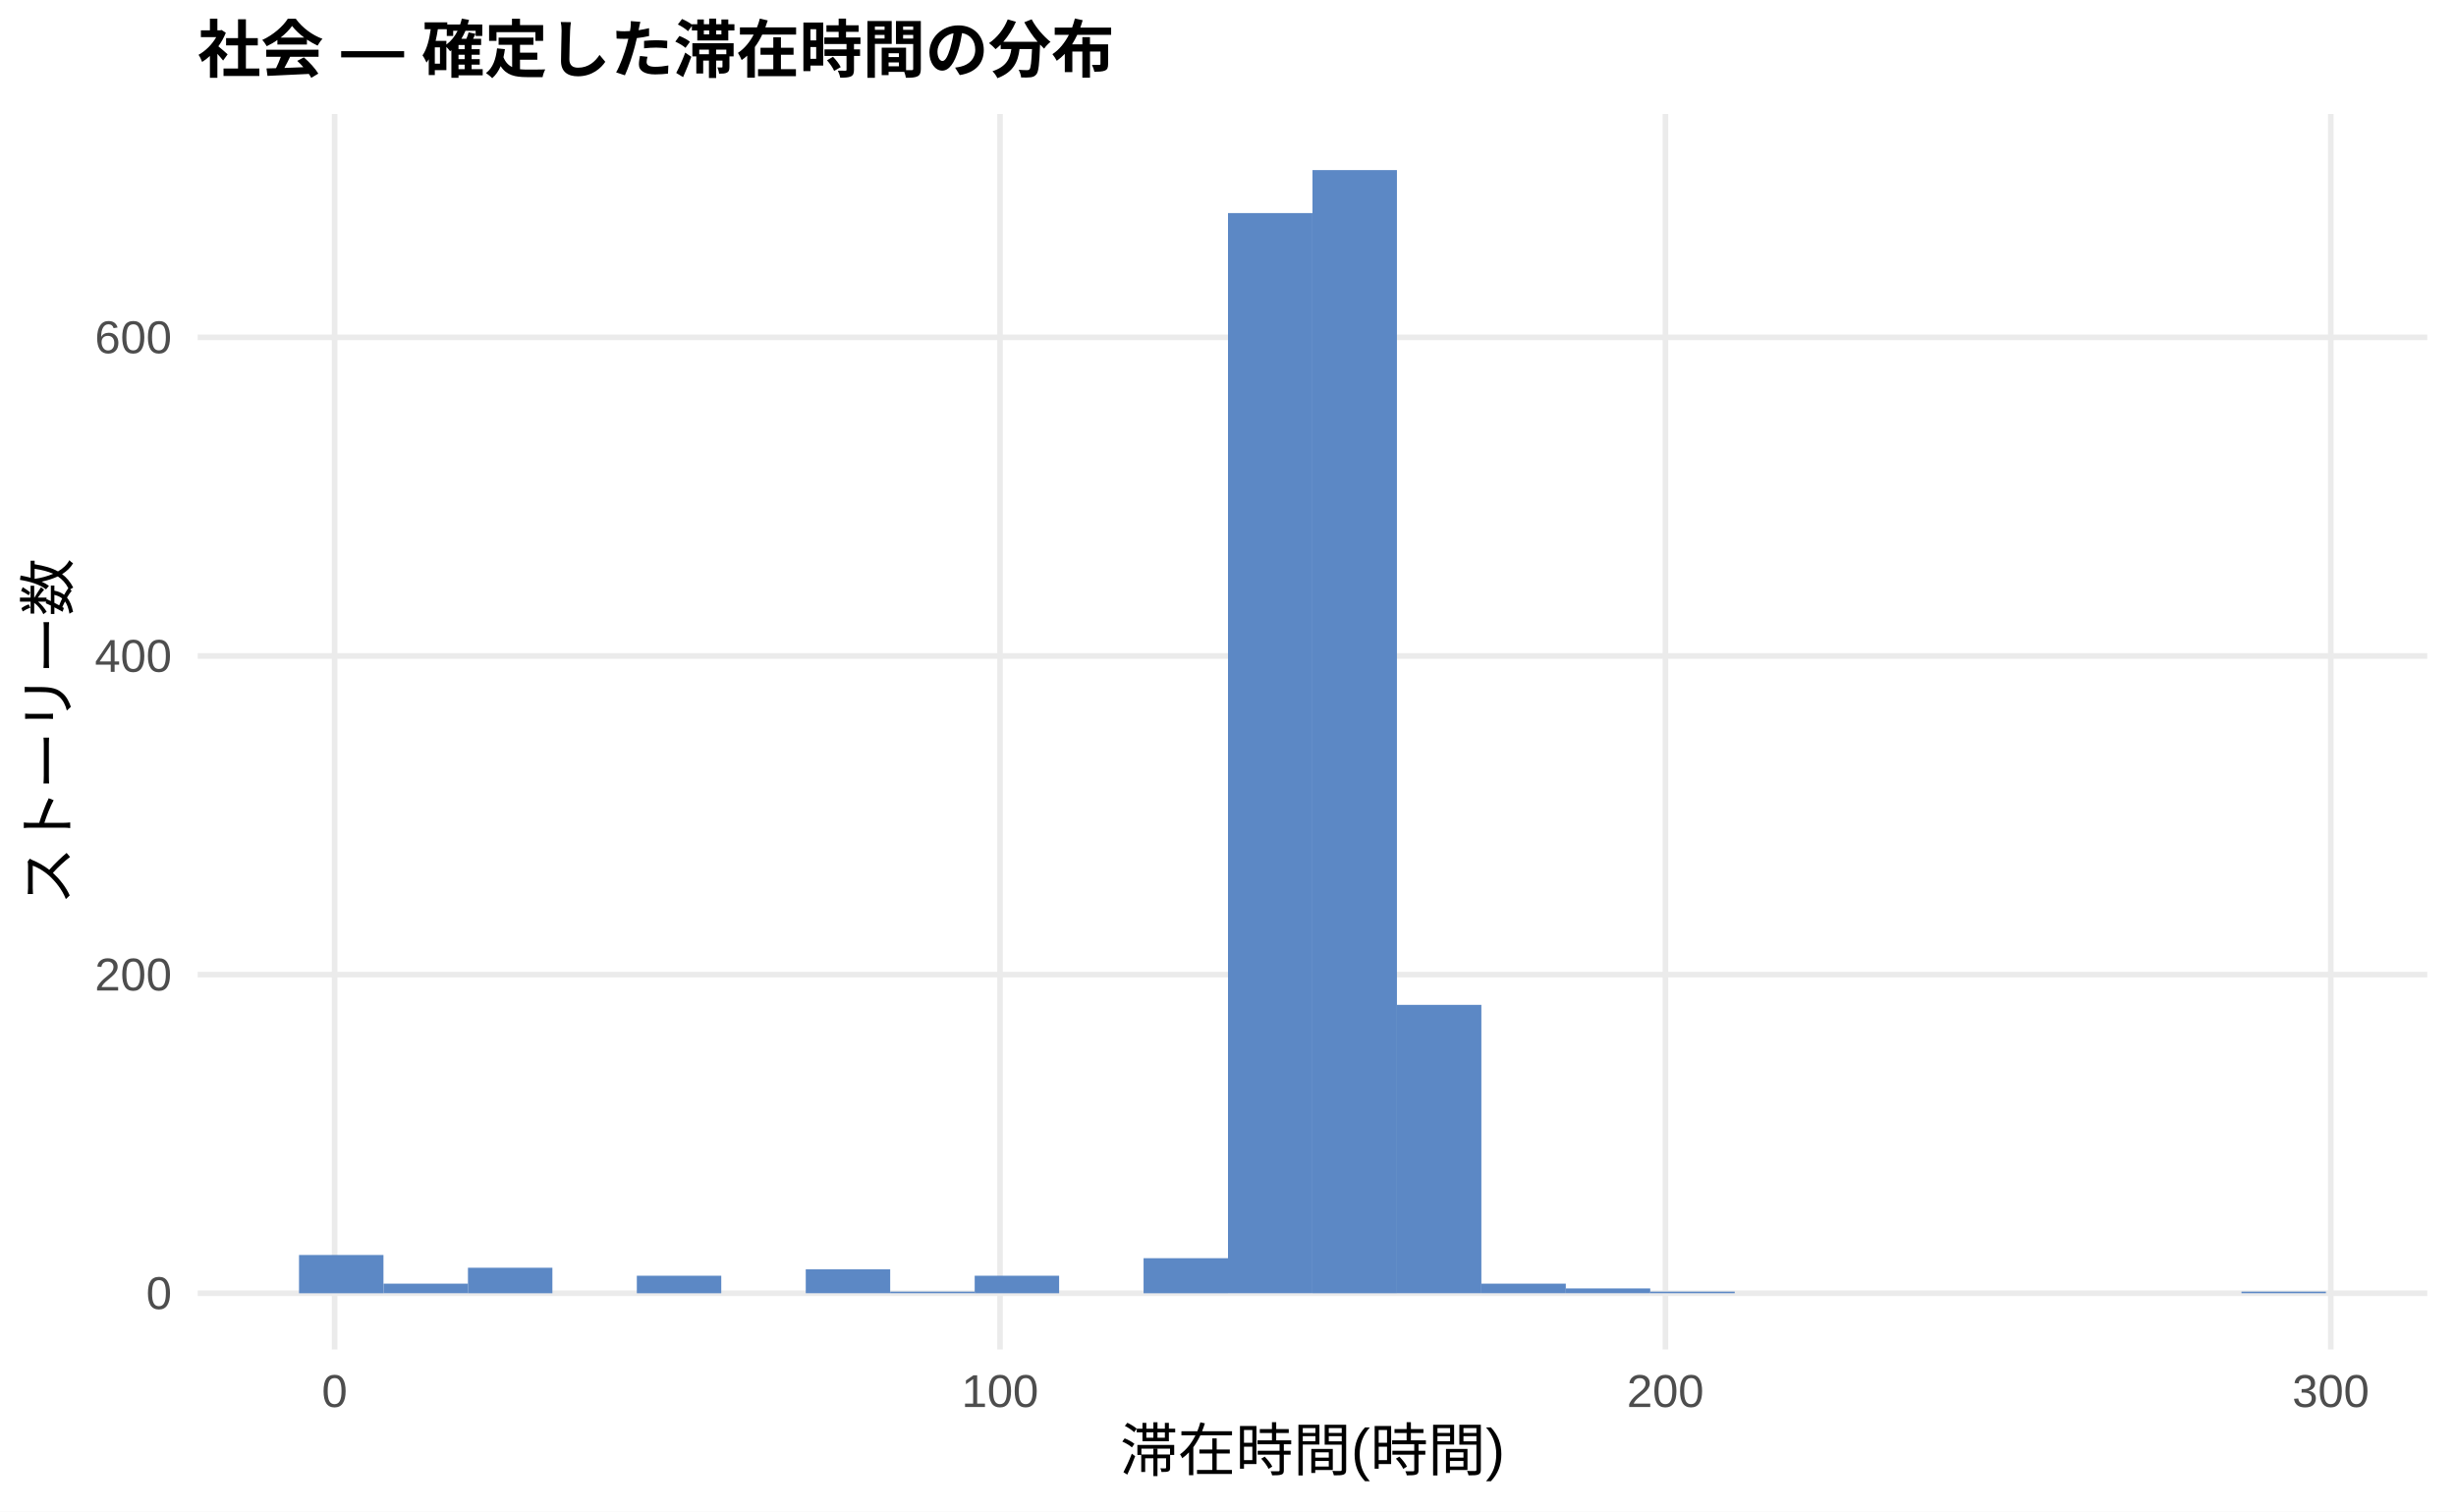
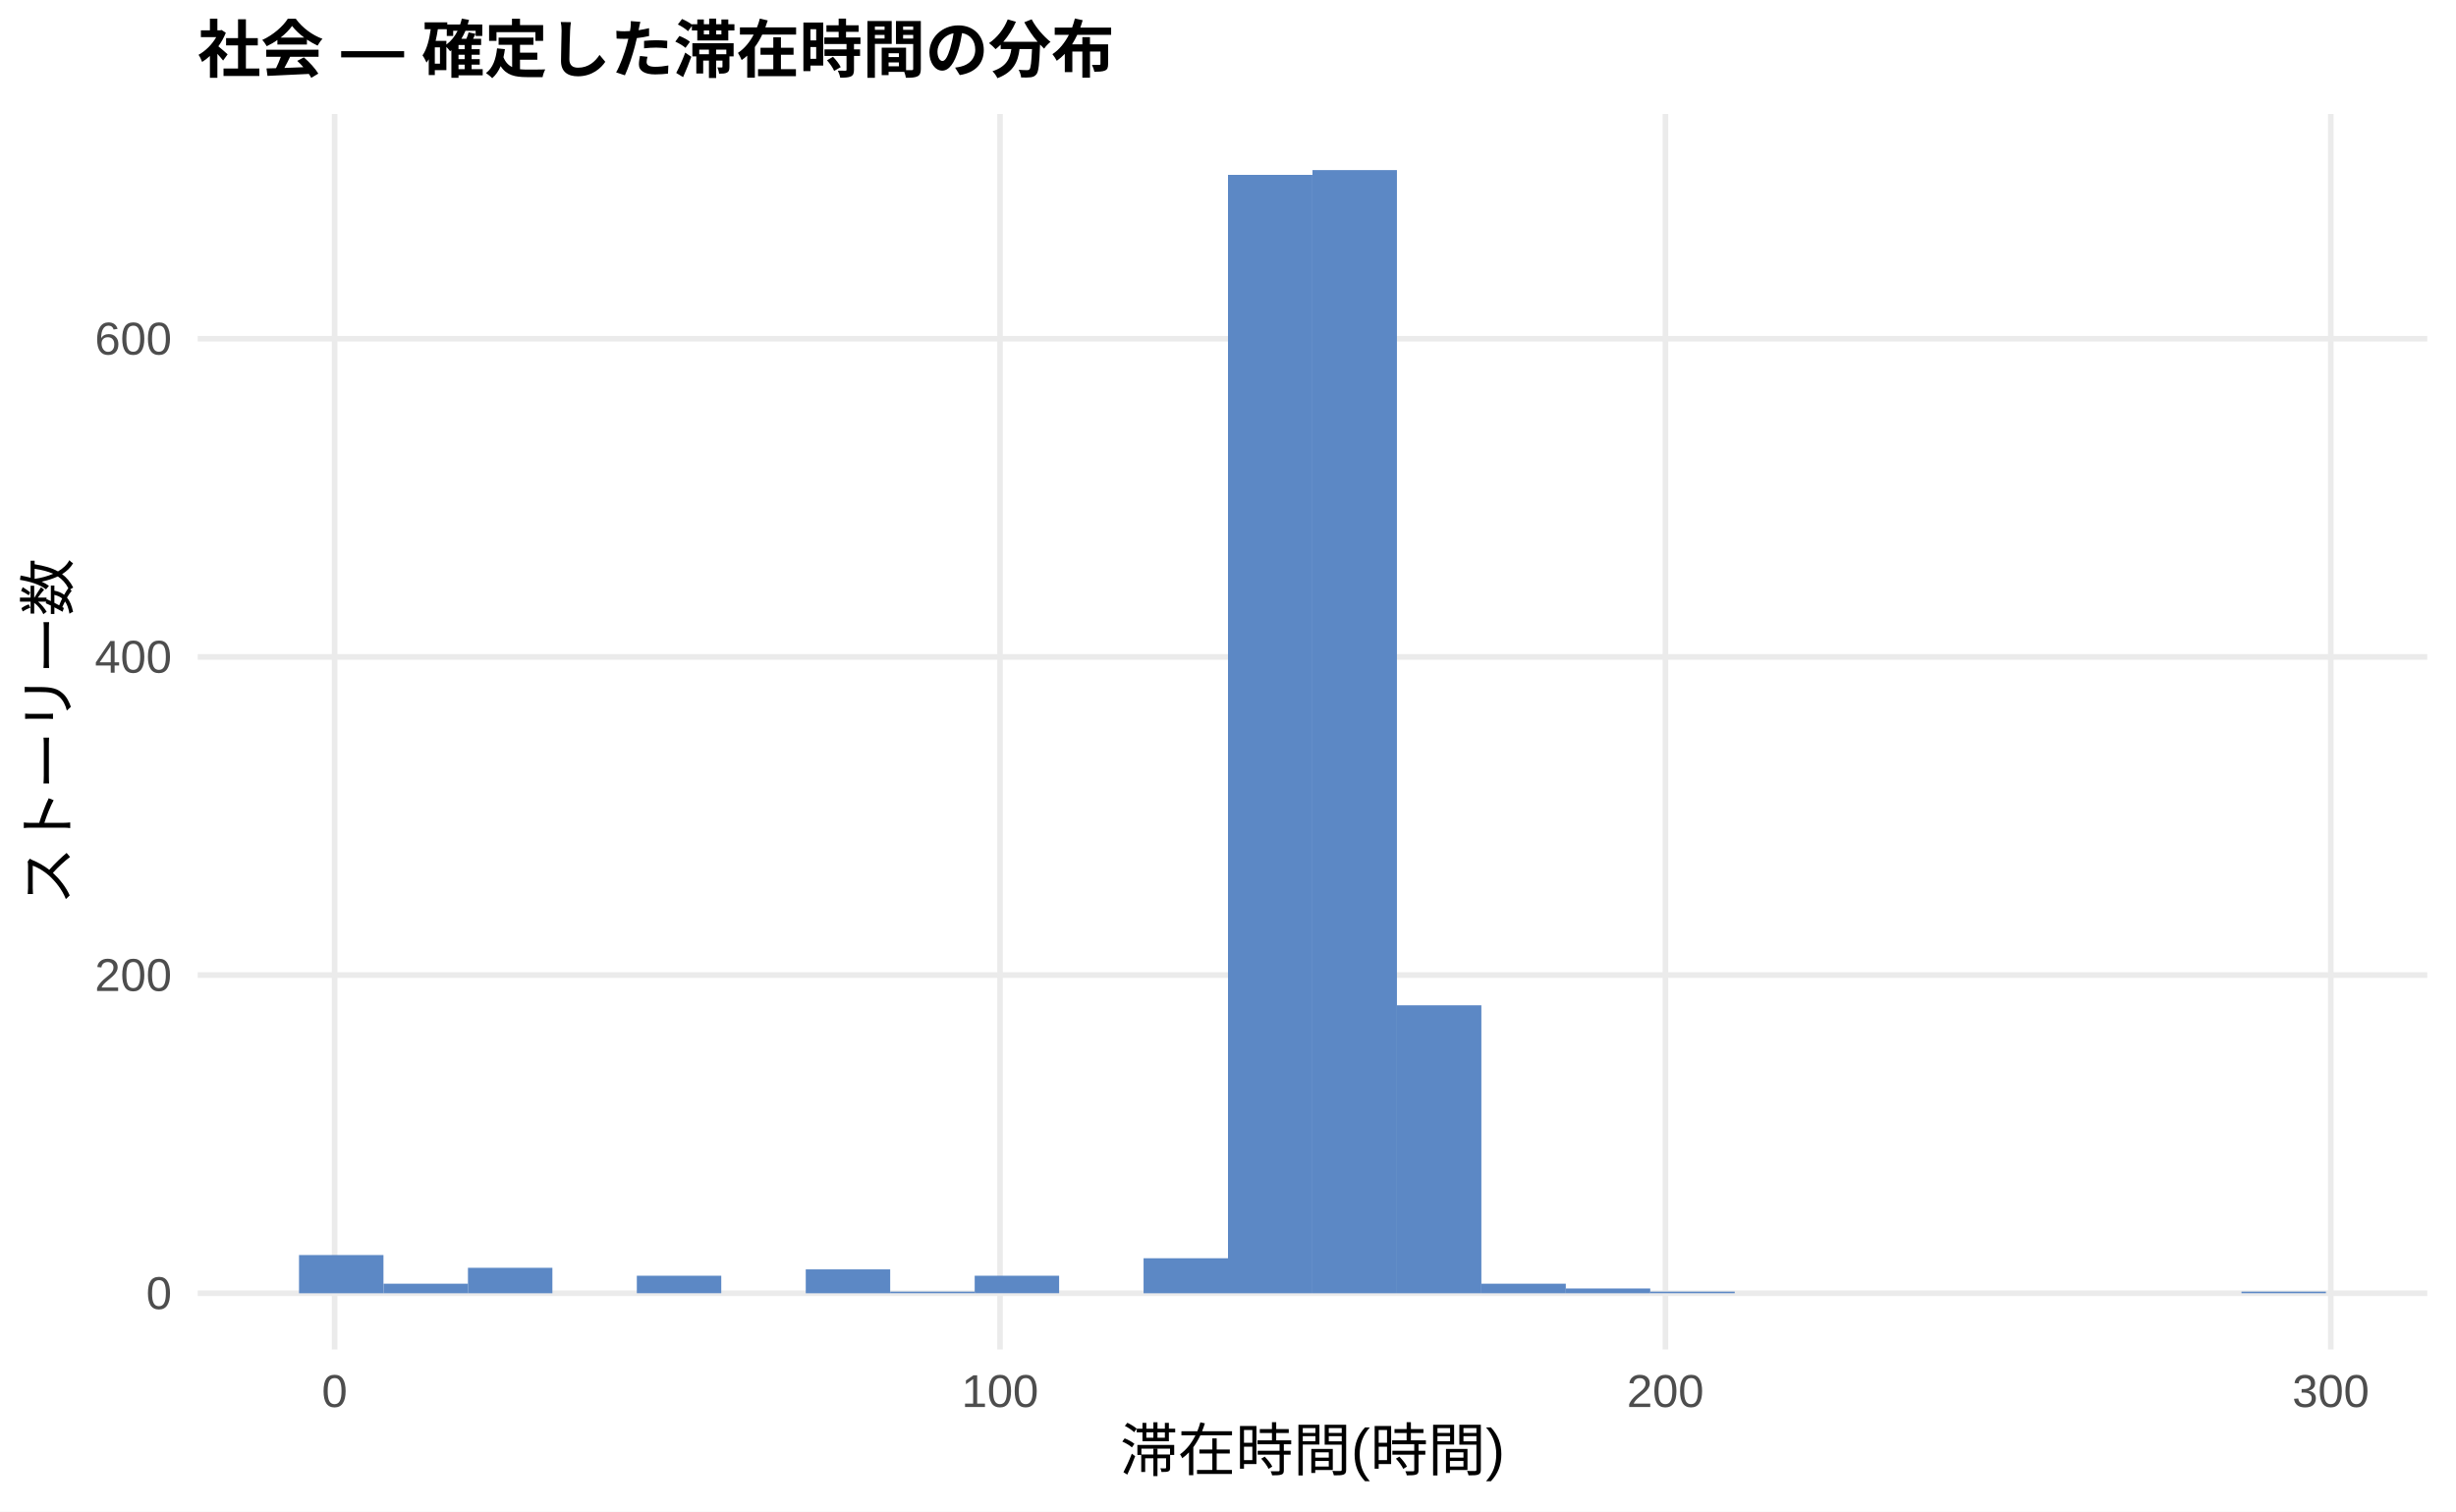
<svg xmlns="http://www.w3.org/2000/svg" width="468.00pt" height="288.00pt" viewBox="0 0 468.00 288.00">
  <g class="svglite">
    <defs>
      <style type="text/css">
    .svglite line, .svglite polyline, .svglite polygon, .svglite path, .svglite rect, .svglite circle {
      fill: none;
      stroke: #000000;
      stroke-linecap: round;
      stroke-linejoin: round;
      stroke-miterlimit: 10.00;
    }
    .svglite text {
      white-space: pre;
    }
    .svglite g.glyphgroup path {
      fill: inherit;
      stroke: none;
    }
  </style>
    </defs>
    <rect width="100%" height="100%" style="stroke: none; fill: #FFFFFF;" />
    <defs>
      <clipPath id="cpMC4wMHw0NjguMDB8MC4wMHwyODguMDA=">
        <rect x="0.00" y="0.00" width="468.00" height="288.00" />
      </clipPath>
    </defs>
    <g clip-path="url(#cpMC4wMHw0NjguMDB8MC4wMHwyODguMDA=)">
      <rect x="0.00" y="0.00" width="468.00" height="288.00" style="stroke-width: 1.07; stroke: none; fill: #FFFFFF;" />
    </g>
    <defs>
      <clipPath id="cpMzcuNjd8NDYyLjUyfDIxLjcxfDI1Ny4xMg==">
        <rect x="37.67" y="21.71" width="424.85" height="235.41" />
      </clipPath>
    </defs>
    <g clip-path="url(#cpMzcuNjd8NDYyLjUyfDIxLjcxfDI1Ny4xMg==)">
      <polyline points="37.67,246.42 462.52,246.42 " style="stroke-width: 1.07; stroke: #EBEBEB; stroke-linecap: butt;" />
-       <polyline points="37.67,185.70 462.52,185.70 " style="stroke-width: 1.07; stroke: #EBEBEB; stroke-linecap: butt;" />
-       <polyline points="37.67,124.99 462.52,124.99 " style="stroke-width: 1.07; stroke: #EBEBEB; stroke-linecap: butt;" />
-       <polyline points="37.67,64.28 462.52,64.28 " style="stroke-width: 1.07; stroke: #EBEBEB; stroke-linecap: butt;" />
+       <polyline points="37.67,185.79 462.52,185.79 " style="stroke-width: 1.07; stroke: #EBEBEB; stroke-linecap: butt;" />
+       <polyline points="37.67,125.17 462.52,125.17 " style="stroke-width: 1.07; stroke: #EBEBEB; stroke-linecap: butt;" />
+       <polyline points="37.67,64.54 462.52,64.54 " style="stroke-width: 1.07; stroke: #EBEBEB; stroke-linecap: butt;" />
      <polyline points="63.76,257.12 63.76,21.71 " style="stroke-width: 1.07; stroke: #EBEBEB; stroke-linecap: butt;" />
      <polyline points="190.56,257.12 190.56,21.71 " style="stroke-width: 1.07; stroke: #EBEBEB; stroke-linecap: butt;" />
      <polyline points="317.35,257.12 317.35,21.71 " style="stroke-width: 1.07; stroke: #EBEBEB; stroke-linecap: butt;" />
      <polyline points="444.14,257.12 444.14,21.71 " style="stroke-width: 1.07; stroke: #EBEBEB; stroke-linecap: butt;" />
-       <rect x="56.98" y="239.13" width="16.09" height="7.29" style="stroke-width: 1.07; stroke: none; stroke-linecap: butt; stroke-linejoin: miter; fill: #5C88C5;" />
-       <rect x="73.08" y="244.59" width="16.09" height="1.82" style="stroke-width: 1.07; stroke: none; stroke-linecap: butt; stroke-linejoin: miter; fill: #5C88C5;" />
-       <rect x="89.17" y="241.56" width="16.09" height="4.86" style="stroke-width: 1.07; stroke: none; stroke-linecap: butt; stroke-linejoin: miter; fill: #5C88C5;" />
+       <rect x="56.98" y="239.14" width="16.09" height="7.28" style="stroke-width: 1.07; stroke: none; stroke-linecap: butt; stroke-linejoin: miter; fill: #5C88C5;" />
+       <rect x="73.08" y="244.60" width="16.09" height="1.82" style="stroke-width: 1.07; stroke: none; stroke-linecap: butt; stroke-linejoin: miter; fill: #5C88C5;" />
+       <rect x="89.17" y="241.57" width="16.09" height="4.85" style="stroke-width: 1.07; stroke: none; stroke-linecap: butt; stroke-linejoin: miter; fill: #5C88C5;" />
      <rect x="105.26" y="246.42" width="16.09" height="0.00" style="stroke-width: 1.07; stroke: none; stroke-linecap: butt; stroke-linejoin: miter; fill: #5C88C5;" />
-       <rect x="121.35" y="243.08" width="16.09" height="3.34" style="stroke-width: 1.07; stroke: none; stroke-linecap: butt; stroke-linejoin: miter; fill: #5C88C5;" />
+       <rect x="121.35" y="243.08" width="16.09" height="3.33" style="stroke-width: 1.07; stroke: none; stroke-linecap: butt; stroke-linejoin: miter; fill: #5C88C5;" />
      <rect x="137.45" y="246.42" width="16.09" height="0.00" style="stroke-width: 1.07; stroke: none; stroke-linecap: butt; stroke-linejoin: miter; fill: #5C88C5;" />
-       <rect x="153.54" y="241.86" width="16.09" height="4.55" style="stroke-width: 1.07; stroke: none; stroke-linecap: butt; stroke-linejoin: miter; fill: #5C88C5;" />
+       <rect x="153.54" y="241.87" width="16.09" height="4.55" style="stroke-width: 1.07; stroke: none; stroke-linecap: butt; stroke-linejoin: miter; fill: #5C88C5;" />
      <rect x="169.63" y="246.11" width="16.09" height="0.30" style="stroke-width: 1.07; stroke: none; stroke-linecap: butt; stroke-linejoin: miter; fill: #5C88C5;" />
-       <rect x="185.73" y="243.08" width="16.09" height="3.34" style="stroke-width: 1.07; stroke: none; stroke-linecap: butt; stroke-linejoin: miter; fill: #5C88C5;" />
+       <rect x="185.73" y="243.08" width="16.09" height="3.33" style="stroke-width: 1.07; stroke: none; stroke-linecap: butt; stroke-linejoin: miter; fill: #5C88C5;" />
      <rect x="201.82" y="246.42" width="16.09" height="0.00" style="stroke-width: 1.07; stroke: none; stroke-linecap: butt; stroke-linejoin: miter; fill: #5C88C5;" />
-       <rect x="217.91" y="239.74" width="16.09" height="6.68" style="stroke-width: 1.07; stroke: none; stroke-linecap: butt; stroke-linejoin: miter; fill: #5C88C5;" />
-       <rect x="234.00" y="40.60" width="16.09" height="205.81" style="stroke-width: 1.07; stroke: none; stroke-linecap: butt; stroke-linejoin: miter; fill: #5C88C5;" />
+       <rect x="217.91" y="239.75" width="16.09" height="6.67" style="stroke-width: 1.07; stroke: none; stroke-linecap: butt; stroke-linejoin: miter; fill: #5C88C5;" />
+       <rect x="234.00" y="33.32" width="16.09" height="213.10" style="stroke-width: 1.07; stroke: none; stroke-linecap: butt; stroke-linejoin: miter; fill: #5C88C5;" />
      <rect x="250.10" y="32.41" width="16.09" height="214.01" style="stroke-width: 1.07; stroke: none; stroke-linecap: butt; stroke-linejoin: miter; fill: #5C88C5;" />
-       <rect x="266.19" y="191.47" width="16.09" height="54.94" style="stroke-width: 1.07; stroke: none; stroke-linecap: butt; stroke-linejoin: miter; fill: #5C88C5;" />
-       <rect x="282.28" y="244.59" width="16.09" height="1.82" style="stroke-width: 1.07; stroke: none; stroke-linecap: butt; stroke-linejoin: miter; fill: #5C88C5;" />
-       <rect x="298.37" y="245.50" width="16.09" height="0.91" style="stroke-width: 1.07; stroke: none; stroke-linecap: butt; stroke-linejoin: miter; fill: #5C88C5;" />
+       <rect x="266.19" y="191.55" width="16.09" height="54.87" style="stroke-width: 1.07; stroke: none; stroke-linecap: butt; stroke-linejoin: miter; fill: #5C88C5;" />
+       <rect x="282.28" y="244.60" width="16.09" height="1.82" style="stroke-width: 1.07; stroke: none; stroke-linecap: butt; stroke-linejoin: miter; fill: #5C88C5;" />
+       <rect x="298.37" y="245.51" width="16.09" height="0.91" style="stroke-width: 1.07; stroke: none; stroke-linecap: butt; stroke-linejoin: miter; fill: #5C88C5;" />
      <rect x="314.47" y="246.11" width="16.09" height="0.30" style="stroke-width: 1.07; stroke: none; stroke-linecap: butt; stroke-linejoin: miter; fill: #5C88C5;" />
      <rect x="330.56" y="246.42" width="16.09" height="0.00" style="stroke-width: 1.07; stroke: none; stroke-linecap: butt; stroke-linejoin: miter; fill: #5C88C5;" />
      <rect x="346.65" y="246.42" width="16.09" height="0.00" style="stroke-width: 1.07; stroke: none; stroke-linecap: butt; stroke-linejoin: miter; fill: #5C88C5;" />
      <rect x="362.75" y="246.42" width="16.09" height="0.00" style="stroke-width: 1.07; stroke: none; stroke-linecap: butt; stroke-linejoin: miter; fill: #5C88C5;" />
      <rect x="378.84" y="246.42" width="16.09" height="0.00" style="stroke-width: 1.07; stroke: none; stroke-linecap: butt; stroke-linejoin: miter; fill: #5C88C5;" />
      <rect x="394.93" y="246.42" width="16.09" height="0.00" style="stroke-width: 1.07; stroke: none; stroke-linecap: butt; stroke-linejoin: miter; fill: #5C88C5;" />
      <rect x="411.02" y="246.42" width="16.09" height="0.00" style="stroke-width: 1.07; stroke: none; stroke-linecap: butt; stroke-linejoin: miter; fill: #5C88C5;" />
      <rect x="427.12" y="246.11" width="16.09" height="0.30" style="stroke-width: 1.07; stroke: none; stroke-linecap: butt; stroke-linejoin: miter; fill: #5C88C5;" />
    </g>
    <g clip-path="url(#cpMC4wMHw0NjguMDB8MC4wMHwyODguMDA=)">
      <text x="32.74" y="249.44" text-anchor="end" style="font-size: 8.80px;fill: #4D4D4D; font-family: &quot;Liberation Sans&quot;;" textLength="4.89px" lengthAdjust="spacingAndGlyphs">0</text>
-       <text x="32.74" y="188.73" text-anchor="end" style="font-size: 8.80px;fill: #4D4D4D; font-family: &quot;Liberation Sans&quot;;" textLength="14.67px" lengthAdjust="spacingAndGlyphs">200</text>
-       <text x="32.74" y="128.02" text-anchor="end" style="font-size: 8.80px;fill: #4D4D4D; font-family: &quot;Liberation Sans&quot;;" textLength="14.67px" lengthAdjust="spacingAndGlyphs">400</text>
-       <text x="32.74" y="67.31" text-anchor="end" style="font-size: 8.80px;fill: #4D4D4D; font-family: &quot;Liberation Sans&quot;;" textLength="14.67px" lengthAdjust="spacingAndGlyphs">600</text>
+       <text x="32.74" y="188.82" text-anchor="end" style="font-size: 8.80px;fill: #4D4D4D; font-family: &quot;Liberation Sans&quot;;" textLength="14.67px" lengthAdjust="spacingAndGlyphs">200</text>
+       <text x="32.74" y="128.19" text-anchor="end" style="font-size: 8.80px;fill: #4D4D4D; font-family: &quot;Liberation Sans&quot;;" textLength="14.67px" lengthAdjust="spacingAndGlyphs">400</text>
+       <text x="32.74" y="67.57" text-anchor="end" style="font-size: 8.80px;fill: #4D4D4D; font-family: &quot;Liberation Sans&quot;;" textLength="14.67px" lengthAdjust="spacingAndGlyphs">600</text>
      <text x="63.76" y="268.10" text-anchor="middle" style="font-size: 8.80px;fill: #4D4D4D; font-family: &quot;Liberation Sans&quot;;" textLength="4.89px" lengthAdjust="spacingAndGlyphs">0</text>
      <text x="190.56" y="268.10" text-anchor="middle" style="font-size: 8.80px;fill: #4D4D4D; font-family: &quot;Liberation Sans&quot;;" textLength="14.67px" lengthAdjust="spacingAndGlyphs">100</text>
      <text x="317.35" y="268.10" text-anchor="middle" style="font-size: 8.80px;fill: #4D4D4D; font-family: &quot;Liberation Sans&quot;;" textLength="14.67px" lengthAdjust="spacingAndGlyphs">200</text>
      <text x="444.14" y="268.10" text-anchor="middle" style="font-size: 8.80px;fill: #4D4D4D; font-family: &quot;Liberation Sans&quot;;" textLength="14.67px" lengthAdjust="spacingAndGlyphs">300</text>
      <text x="250.10" y="280.24" text-anchor="middle" style="font-size: 11.00px; font-family: &quot;Liberation Sans&quot;;" textLength="73.31px" lengthAdjust="spacingAndGlyphs">滞在時間(時間)</text>
      <text transform="translate(13.05,139.41) rotate(-90)" text-anchor="middle" style="font-size: 11.00px; font-family: &quot;Liberation Sans&quot;;" textLength="66.00px" lengthAdjust="spacingAndGlyphs">ストーリー数</text>
      <text x="37.67" y="13.74" style="font-size: 12.00px; font-weight: bold; font-family: &quot;Liberation Sans&quot;;" textLength="174.66px" lengthAdjust="spacingAndGlyphs">社会 — 確定した滞在時間の分布</text>
    </g>
  </g>
</svg>
